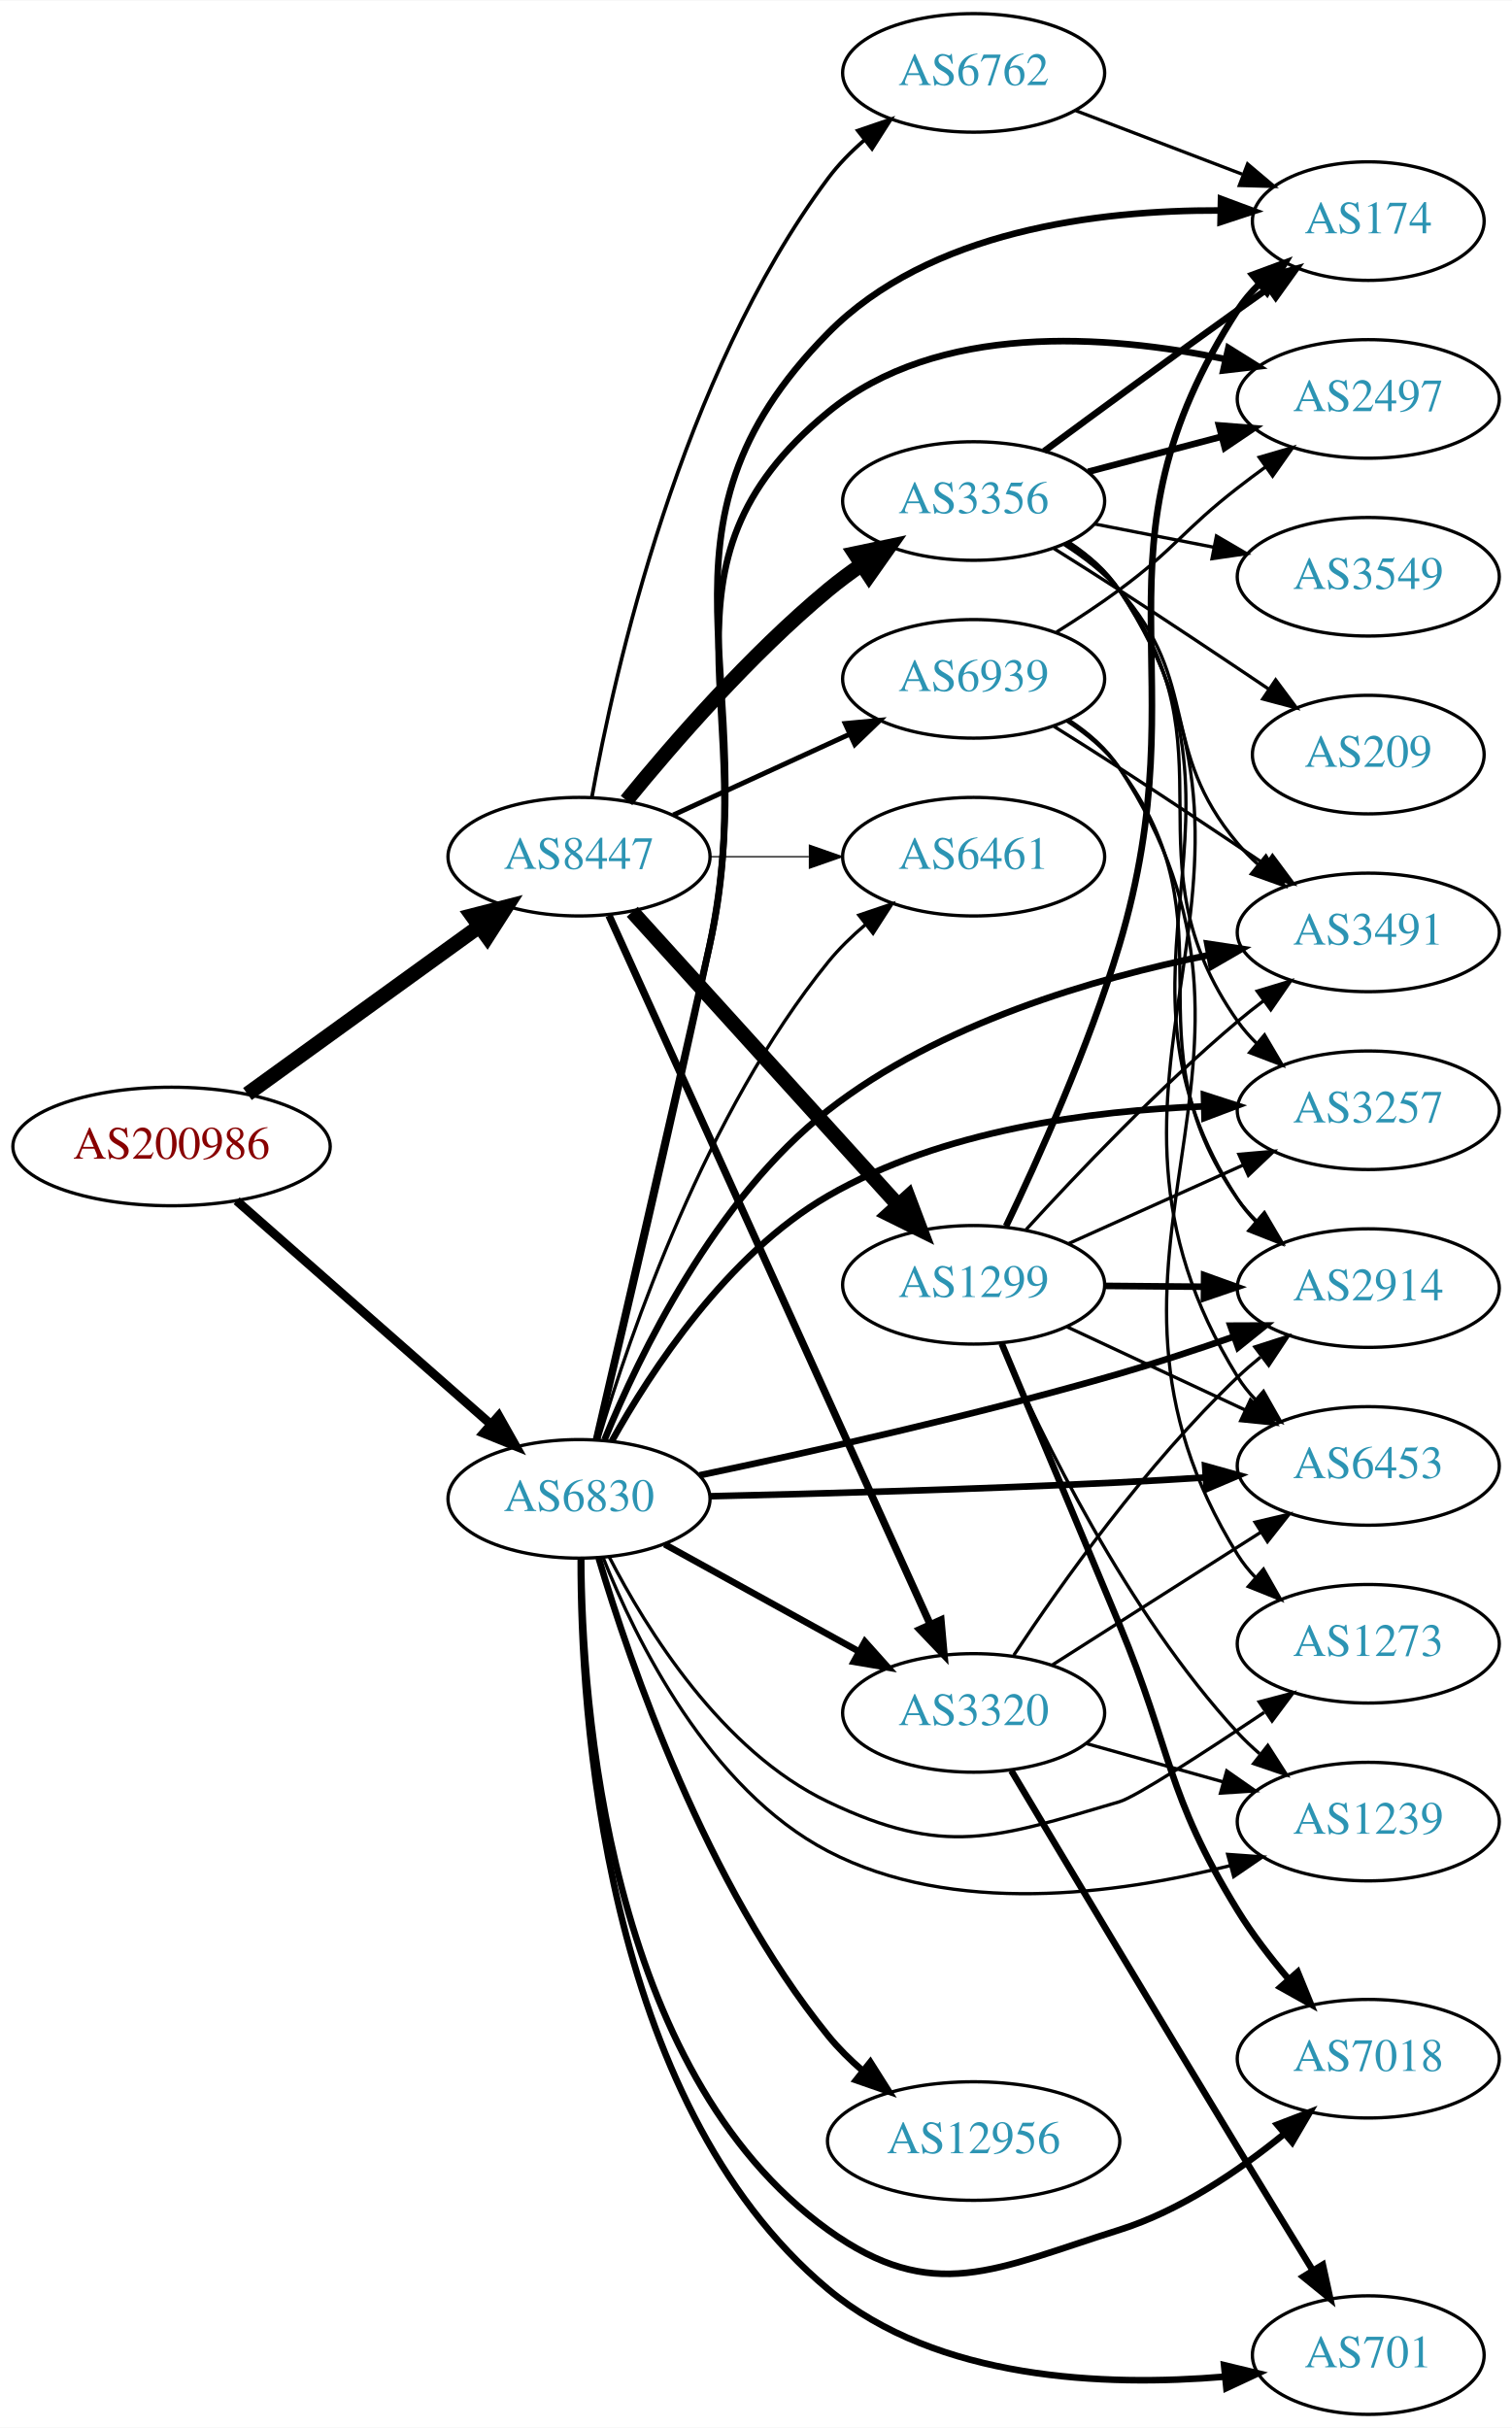
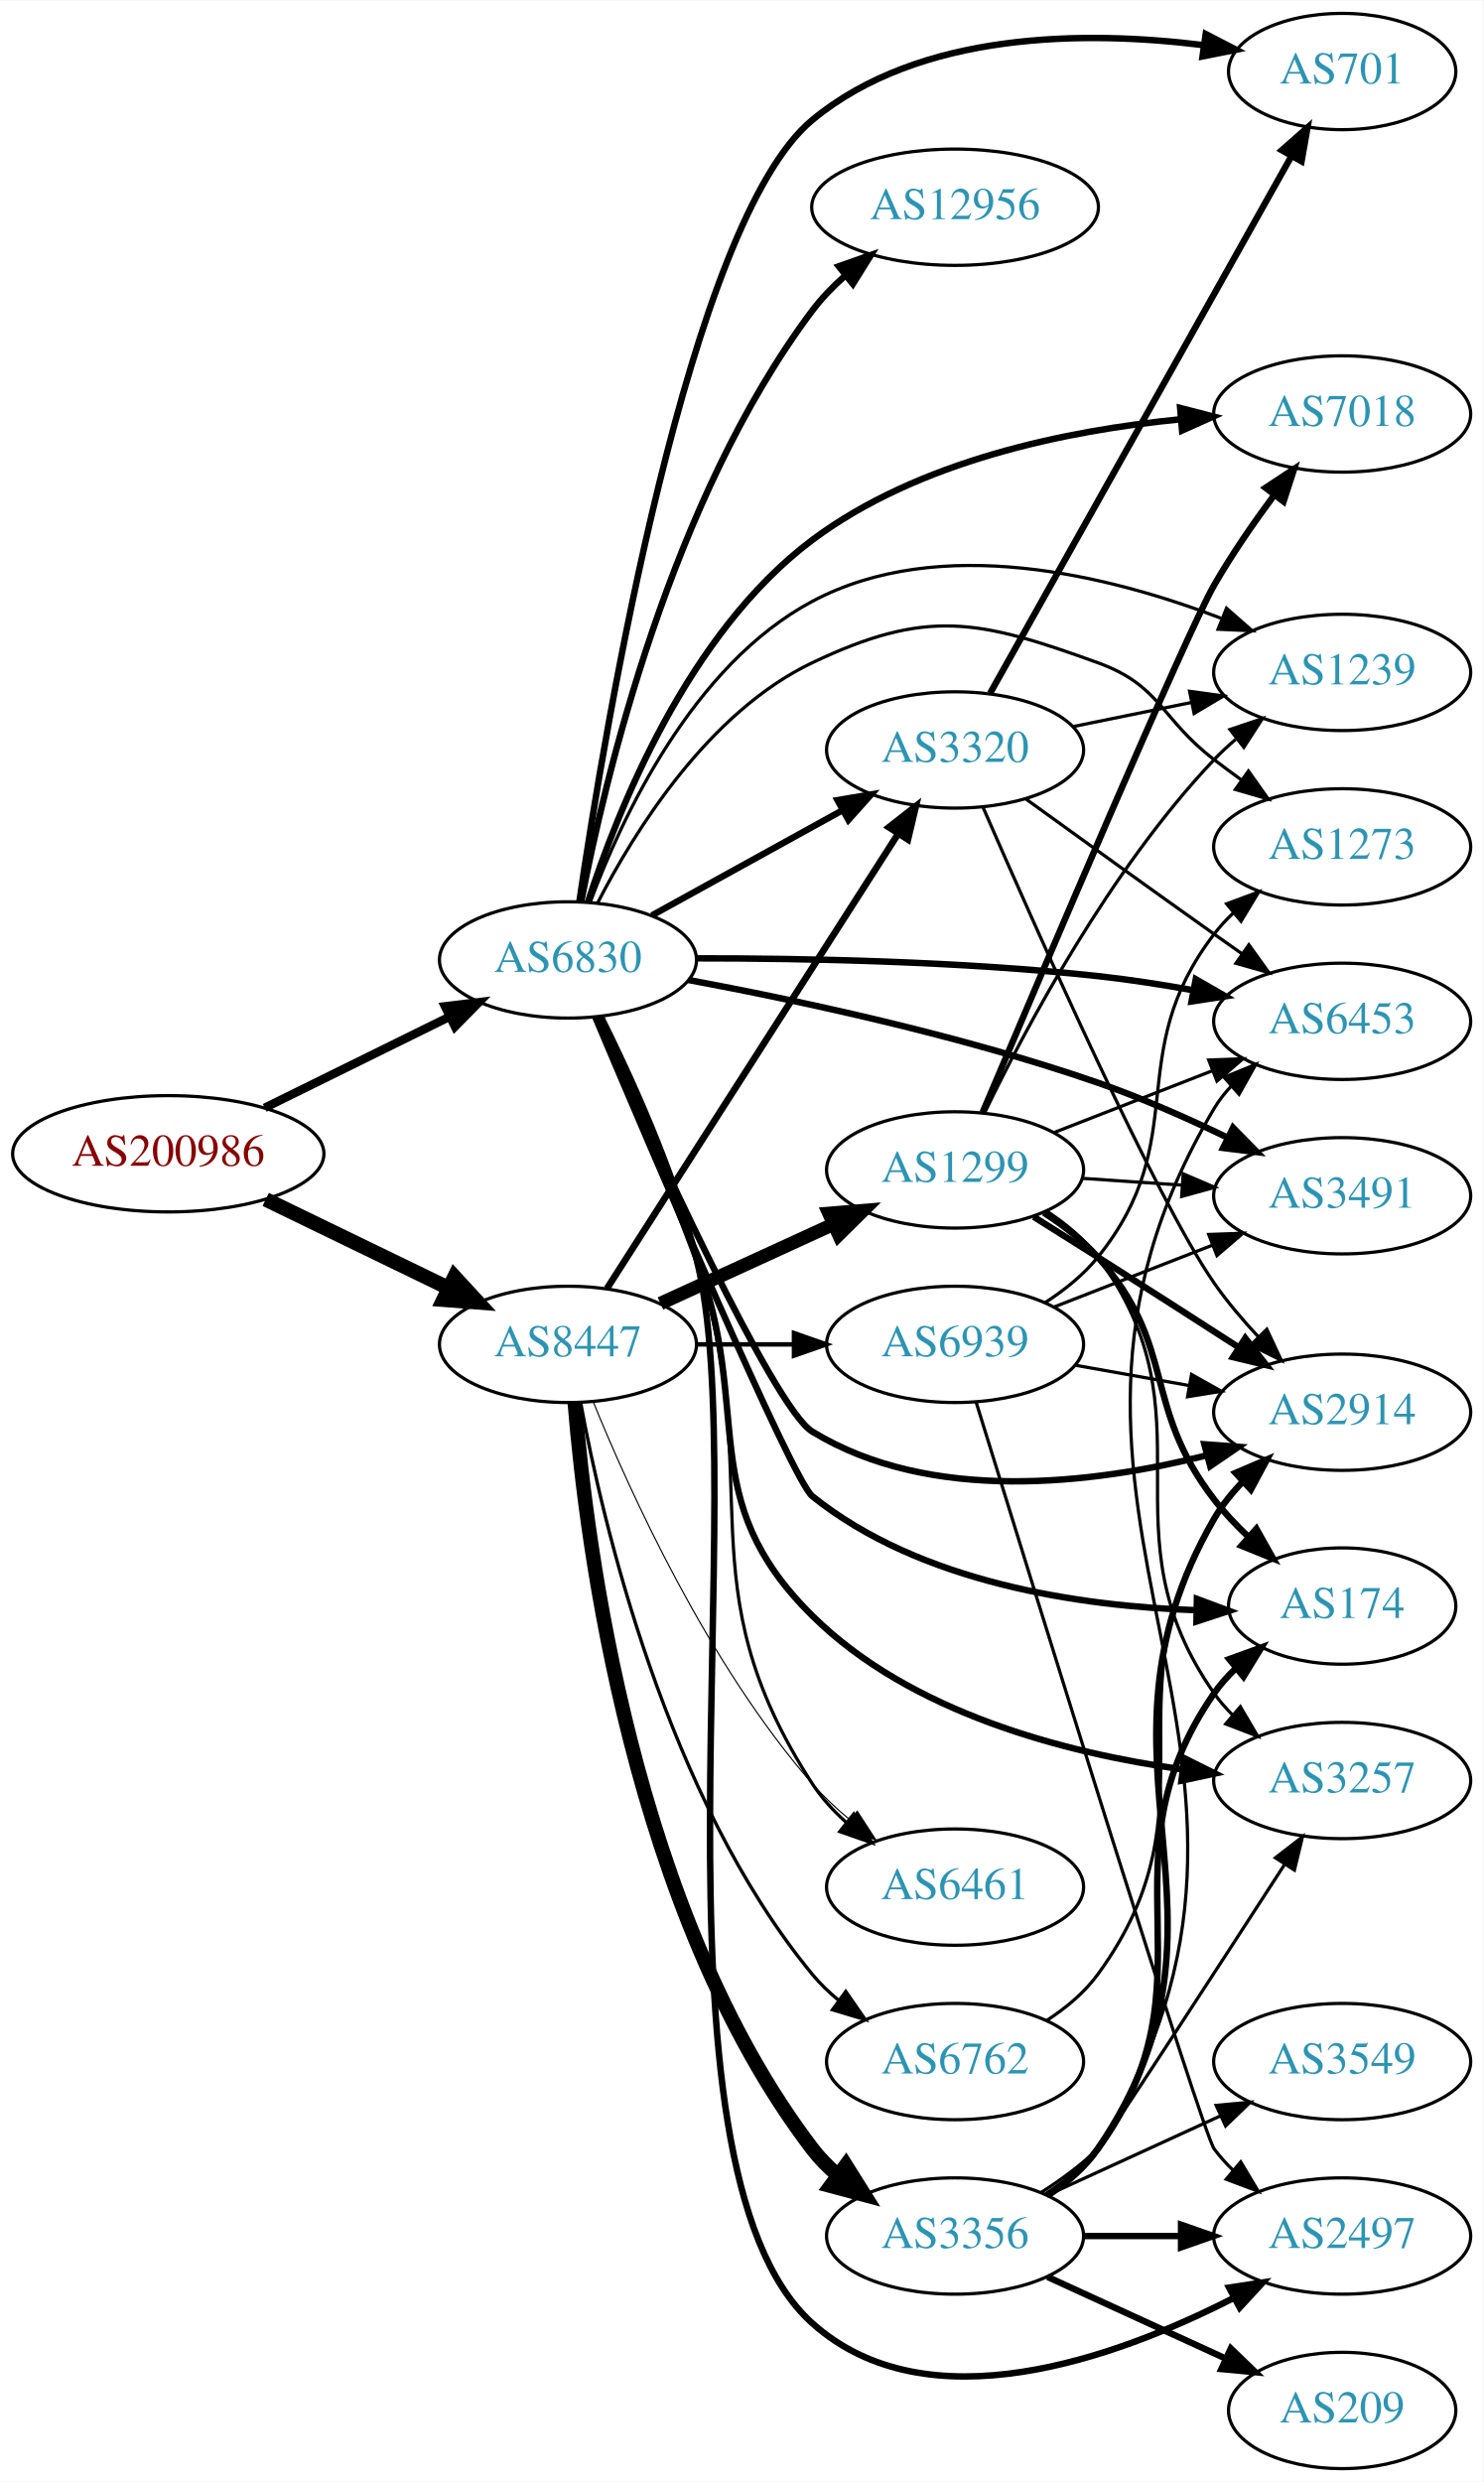
- <svg xmlns="http://www.w3.org/2000/svg" xmlns:xlink="http://www.w3.org/1999/xlink" width="459pt" height="737pt" viewBox="0.00 0.00 459.17 737.00">
-   <g id="graph0" class="graph" transform="scale(1 1) rotate(0) translate(4 733)">
-     <polygon fill="white" stroke="none" points="-4,4 -4,-733 455.17,-733 455.17,4 -4,4" />
+ <svg xmlns="http://www.w3.org/2000/svg" xmlns:xlink="http://www.w3.org/1999/xlink" width="459pt" height="768pt" viewBox="0.00 0.00 459.17 768.00">
+   <g id="graph0" class="graph" transform="scale(1 1) rotate(0) translate(4 764)">
+     <polygon fill="white" stroke="none" points="-4,4 -4,-764 455.17,-764 455.17,4 -4,4" />
    <g id="node1" class="node">
      <g id="a_node1">
        <a xlink:href="/asn/200986" xlink:title="AS200986 ~ D Swarovski Tourism Service GmbH [AT]">
-           <ellipse fill="#ffffff" stroke="black" cx="48.096" cy="-385" rx="48.192" ry="18" />
-           <text text-anchor="middle" x="48.096" y="-381.3" font-family="Times,serif" font-size="14.00" fill="#880000">AS200986</text>
+           <ellipse fill="#ffffff" stroke="black" cx="48.096" cy="-407" rx="48.192" ry="18" />
+           <text text-anchor="middle" x="48.096" y="-403.3" font-family="Times,serif" font-size="14.00" fill="#880000">AS200986</text>
        </a>
      </g>
    </g>
    <g id="node2" class="node">
      <g id="a_node2">
        <a xlink:href="/asn/6830" xlink:title="AS6830 ~ LibertyGlobal [AT]">
-           <ellipse fill="#ffffff" stroke="black" cx="171.838" cy="-278" rx="39.794" ry="18" />
-           <text text-anchor="middle" x="171.838" y="-274.3" font-family="Times,serif" font-size="14.00" fill="#2c94b3">AS6830</text>
+           <ellipse fill="#ffffff" stroke="black" cx="171.838" cy="-467" rx="39.794" ry="18" />
+           <text text-anchor="middle" x="171.838" y="-463.3" font-family="Times,serif" font-size="14.00" fill="#2c94b3">AS6830</text>
        </a>
      </g>
    </g>
    <g id="edge1" class="edge">
-       <path fill="none" stroke="black" stroke-width="2.724" d="M67.851,-368.516C88.495,-350.372 121.814,-321.087 144.941,-300.761" />
-       <polygon fill="black" stroke="black" stroke-width="2.724" points="147.458,-303.209 152.658,-293.978 142.836,-297.951 147.458,-303.209" />
+       <path fill="none" stroke="black" stroke-width="2.654" d="M77.947,-421.219C95.072,-429.659 116.923,-440.428 135.13,-449.401" />
+       <polygon fill="black" stroke="black" stroke-width="2.654" points="133.757,-452.627 144.274,-453.908 136.851,-446.348 133.757,-452.627" />
    </g>
    <g id="node3" class="node">
      <g id="a_node3">
        <a xlink:href="/asn/8447" xlink:title="AS8447 ~ A1 Telekom Austria AG [AT]">
-           <ellipse fill="#ffffff" stroke="black" cx="171.838" cy="-473" rx="39.794" ry="18" />
-           <text text-anchor="middle" x="171.838" y="-469.3" font-family="Times,serif" font-size="14.00" fill="#2c94b3">AS8447</text>
+           <ellipse fill="#ffffff" stroke="black" cx="171.838" cy="-348" rx="39.794" ry="18" />
+           <text text-anchor="middle" x="171.838" y="-344.3" font-family="Times,serif" font-size="14.00" fill="#2c94b3">AS8447</text>
        </a>
      </g>
    </g>
    <g id="edge2" class="edge">
-       <path fill="none" stroke="black" stroke-width="4.5" d="M71.142,-400.936C90.862,-415.191 119.913,-436.189 141.574,-451.847" />
-       <polygon fill="black" stroke="black" stroke-width="4.5" points="139.359,-455.104 149.77,-457.771 143.972,-448.722 139.359,-455.104" />
+       <path fill="none" stroke="black" stroke-width="4.5" d="M78.256,-392.868C95.268,-384.623 116.866,-374.157 134.921,-365.407" />
+       <polygon fill="black" stroke="black" stroke-width="4.5" points="136.715,-368.913 143.996,-361.008 133.28,-361.826 136.715,-368.913" />
    </g>
    <g id="node4" class="node">
      <g id="a_node4">
-         <a xlink:href="/asn/2914" xlink:title="AS2914 ~ NTT America, Inc. [US]">
-           <ellipse fill="#ffffff" stroke="black" cx="411.523" cy="-342" rx="39.794" ry="18" />
-           <text text-anchor="middle" x="411.523" y="-338.3" font-family="Times,serif" font-size="14.00" fill="#2c94b3">AS2914</text>
+         <a xlink:href="/asn/2497" xlink:title="AS2497 ~ Internet Initiative Japan Inc. [JP]">
+           <ellipse fill="#ffffff" stroke="black" cx="411.523" cy="-72" rx="39.794" ry="18" />
+           <text text-anchor="middle" x="411.523" y="-68.3" font-family="Times,serif" font-size="14.00" fill="#2c94b3">AS2497</text>
        </a>
      </g>
    </g>
    <g id="edge3" class="edge">
-       <path fill="none" stroke="black" stroke-width="2" d="M208.421,-285.155C241.639,-292.102 292.468,-303.42 335.877,-316 347.294,-319.309 359.532,-323.356 370.728,-327.262" />
-       <polygon fill="black" stroke="black" stroke-width="2" points="369.656,-330.595 380.251,-330.636 371.994,-323.997 369.656,-330.595" />
+       <path fill="none" stroke="black" stroke-width="2" d="M181.968,-449.551C191.014,-431.429 204.498,-402.003 211.484,-375 229.962,-303.583 192.567,-94.253 247.484,-45 283.071,-13.084 341.395,-34.148 377.787,-52.749" />
+       <polygon fill="black" stroke="black" stroke-width="2" points="376.513,-56.036 386.986,-57.638 379.798,-49.854 376.513,-56.036" />
    </g>
    <g id="node5" class="node">
      <g id="a_node5">
-         <a xlink:href="/asn/3257" xlink:title="AS3257 ~ GTT [DE]">
-           <ellipse fill="#ffffff" stroke="black" cx="411.523" cy="-396" rx="39.794" ry="18" />
-           <text text-anchor="middle" x="411.523" y="-392.3" font-family="Times,serif" font-size="14.00" fill="#2c94b3">AS3257</text>
+         <a xlink:href="/asn/3320" xlink:title="AS3320 ~ DTAG [DE]">
+           <ellipse fill="#ffffff" stroke="black" cx="291.681" cy="-532" rx="39.794" ry="18" />
+           <text text-anchor="middle" x="291.681" y="-528.3" font-family="Times,serif" font-size="14.00" fill="#2c94b3">AS3320</text>
        </a>
      </g>
    </g>
    <g id="edge4" class="edge">
-       <path fill="none" stroke="black" stroke-width="2" d="M181.779,-295.502C193.682,-316.86 216.847,-352.31 247.484,-370 282.127,-390.003 327.454,-395.924 361.519,-397.171" />
-       <polygon fill="black" stroke="black" stroke-width="2" points="361.623,-400.675 371.706,-397.419 361.794,-393.677 361.623,-400.675" />
+       <path fill="none" stroke="black" stroke-width="2" d="M197.829,-480.785C215.015,-490.264 238.043,-502.966 256.867,-513.349" />
+       <polygon fill="black" stroke="black" stroke-width="2" points="255.278,-516.47 265.725,-518.235 258.659,-510.34 255.278,-516.47" />
    </g>
    <g id="node6" class="node">
      <g id="a_node6">
-         <a xlink:href="/asn/3491" xlink:title="AS3491 ~ PCCW Global, Inc. [US]">
-           <ellipse fill="#ffffff" stroke="black" cx="411.523" cy="-450" rx="39.794" ry="18" />
-           <text text-anchor="middle" x="411.523" y="-446.3" font-family="Times,serif" font-size="14.00" fill="#2c94b3">AS3491</text>
+         <a xlink:href="/asn/12956" xlink:title="AS12956 ~ TELXIUS [ES]">
+           <ellipse fill="#ffffff" stroke="black" cx="291.681" cy="-700" rx="44.393" ry="18" />
+           <text text-anchor="middle" x="291.681" y="-696.3" font-family="Times,serif" font-size="14.00" fill="#2c94b3">AS12956</text>
        </a>
      </g>
    </g>
    <g id="edge5" class="edge">
-       <path fill="none" stroke="black" stroke-width="2" d="M179.578,-295.921C190.166,-321.711 213.102,-369.134 247.484,-396 281.165,-422.318 328.247,-436.094 363.162,-443.122" />
-       <polygon fill="black" stroke="black" stroke-width="2" points="362.644,-446.586 373.121,-445.011 363.949,-439.708 362.644,-446.586" />
+       <path fill="none" stroke="black" stroke-width="2" d="M175.94,-485.05C183.079,-522.393 203.544,-609.522 247.484,-668 250.414,-671.899 253.947,-675.539 257.715,-678.864" />
+       <polygon fill="black" stroke="black" stroke-width="2" points="255.669,-681.709 265.662,-685.227 260.044,-676.245 255.669,-681.709" />
    </g>
    <g id="node7" class="node">
      <g id="a_node7">
-         <a xlink:href="/asn/3320" xlink:title="AS3320 ~ DTAG [DE]">
-           <ellipse fill="#ffffff" stroke="black" cx="291.681" cy="-213" rx="39.794" ry="18" />
-           <text text-anchor="middle" x="291.681" y="-209.3" font-family="Times,serif" font-size="14.00" fill="#2c94b3">AS3320</text>
+         <a xlink:href="/asn/2914" xlink:title="AS2914 ~ NTT America, Inc. [US]">
+           <ellipse fill="#ffffff" stroke="black" cx="411.523" cy="-327" rx="39.794" ry="18" />
+           <text text-anchor="middle" x="411.523" y="-323.3" font-family="Times,serif" font-size="14.00" fill="#2c94b3">AS2914</text>
        </a>
      </g>
    </g>
    <g id="edge6" class="edge">
-       <path fill="none" stroke="black" stroke-width="2" d="M197.829,-264.215C215.015,-254.736 238.043,-242.034 256.867,-231.651" />
-       <polygon fill="black" stroke="black" stroke-width="2" points="258.659,-234.66 265.725,-226.765 255.278,-228.53 258.659,-234.66" />
+       <path fill="none" stroke="black" stroke-width="2" d="M180.62,-449.328C197.191,-412.092 235.434,-328.373 247.484,-321 284.098,-298.598 334.495,-304.821 369.527,-313.629" />
+       <polygon fill="black" stroke="black" stroke-width="2" points="368.859,-317.073 379.425,-316.288 370.675,-310.313 368.859,-317.073" />
    </g>
    <g id="node8" class="node">
      <g id="a_node8">
-         <a xlink:href="/asn/2497" xlink:title="AS2497 ~ Internet Initiative Japan Inc. [JP]">
-           <ellipse fill="#ffffff" stroke="black" cx="411.523" cy="-612" rx="39.794" ry="18" />
-           <text text-anchor="middle" x="411.523" y="-608.3" font-family="Times,serif" font-size="14.00" fill="#2c94b3">AS2497</text>
+         <a xlink:href="/asn/174" xlink:title="AS174 ~ Cogent Communications [US]">
+           <ellipse fill="#ffffff" stroke="black" cx="411.523" cy="-267" rx="35.194" ry="18" />
+           <text text-anchor="middle" x="411.523" y="-263.3" font-family="Times,serif" font-size="14.00" fill="#2c94b3">AS174</text>
        </a>
      </g>
    </g>
    <g id="edge7" class="edge">
-       <path fill="none" stroke="black" stroke-width="2" d="M177.057,-296.138C184.209,-326.931 199.141,-391.412 211.484,-446 227.752,-517.94 190.522,-561.146 247.484,-608 280.764,-635.374 332.097,-631.614 368.256,-624.064" />
-       <polygon fill="black" stroke="black" stroke-width="2" points="369.042,-627.474 378.024,-621.856 367.499,-620.646 369.042,-627.474" />
+       <path fill="none" stroke="black" stroke-width="2" d="M180.308,-449.247C197.959,-407.46 241.234,-306.023 247.484,-301 281.025,-274.048 330.663,-266.942 366.35,-265.715" />
+       <polygon fill="black" stroke="black" stroke-width="2" points="366.554,-269.212 376.481,-265.511 366.413,-262.214 366.554,-269.212" />
    </g>
    <g id="node9" class="node">
      <g id="a_node9">
-         <a xlink:href="/asn/6461" xlink:title="AS6461 ~ Zayo Bandwidth [US]">
-           <ellipse fill="#ffffff" stroke="black" cx="291.681" cy="-473" rx="39.794" ry="18" />
-           <text text-anchor="middle" x="291.681" y="-469.3" font-family="Times,serif" font-size="14.00" fill="#2c94b3">AS6461</text>
+         <a xlink:href="/asn/3257" xlink:title="AS3257 ~ GTT [DE]">
+           <ellipse fill="#ffffff" stroke="black" cx="411.523" cy="-213" rx="39.794" ry="18" />
+           <text text-anchor="middle" x="411.523" y="-209.3" font-family="Times,serif" font-size="14.00" fill="#2c94b3">AS3257</text>
        </a>
      </g>
    </g>
    <g id="edge8" class="edge">
-       <path fill="none" stroke="black" d="M177.812,-296.008C187.283,-327.883 210.336,-395.187 247.484,-441 250.78,-445.064 254.704,-448.883 258.822,-452.369" />
-       <polygon fill="black" stroke="black" points="256.83,-455.253 266.869,-458.639 261.133,-449.732 256.83,-455.253" />
+       <path fill="none" stroke="black" stroke-width="2" d="M180.842,-449.197C188.991,-430.794 201.772,-401.146 211.484,-375 229.543,-326.383 210.621,-300.481 247.484,-264 277.895,-233.905 325.805,-221.533 361.835,-216.466" />
+       <polygon fill="black" stroke="black" stroke-width="2" points="362.645,-219.892 372.129,-215.17 361.77,-212.947 362.645,-219.892" />
    </g>
    <g id="node10" class="node">
      <g id="a_node10">
-         <a xlink:href="/asn/7018" xlink:title="AS7018 ~ AT&amp;T Services, Inc. [US]">
-           <ellipse fill="#ffffff" stroke="black" cx="411.523" cy="-108" rx="39.794" ry="18" />
-           <text text-anchor="middle" x="411.523" y="-104.3" font-family="Times,serif" font-size="14.00" fill="#2c94b3">AS7018</text>
+         <a xlink:href="/asn/6461" xlink:title="AS6461 ~ Zayo Bandwidth [US]">
+           <ellipse fill="#ffffff" stroke="black" cx="291.681" cy="-180" rx="39.794" ry="18" />
+           <text text-anchor="middle" x="291.681" y="-176.3" font-family="Times,serif" font-size="14.00" fill="#2c94b3">AS6461</text>
        </a>
      </g>
    </g>
    <g id="edge9" class="edge">
-       <path fill="none" stroke="black" stroke-width="2" d="M172.491,-259.913C172.756,-216.091 180.293,-104.295 247.484,-56 279.384,-33.071 298.395,-44.232 335.877,-56 354.345,-61.799 372.239,-73.964 385.876,-85.071" />
-       <polygon fill="black" stroke="black" stroke-width="2" points="383.895,-87.98 393.784,-91.783 388.425,-82.643 383.895,-87.98" />
+       <path fill="none" stroke="black" d="M181.366,-449.377C189.933,-431.118 203.041,-401.583 211.484,-375 233.942,-304.29 207.119,-274.248 247.484,-212 250.331,-207.61 254.003,-203.608 258.001,-200.035" />
+       <polygon fill="black" stroke="black" points="260.315,-202.666 265.963,-193.702 255.958,-197.188 260.315,-202.666" />
    </g>
    <g id="node11" class="node">
      <g id="a_node11">
-         <a xlink:href="/asn/701" xlink:title="AS701 ~ UUNET [US]">
-           <ellipse fill="#ffffff" stroke="black" cx="411.523" cy="-18" rx="35.194" ry="18" />
-           <text text-anchor="middle" x="411.523" y="-14.3" font-family="Times,serif" font-size="14.00" fill="#2c94b3">AS701</text>
+         <a xlink:href="/asn/6453" xlink:title="AS6453 ~ TATA COMMUNICATIONS (AMERICA) INC [US]">
+           <ellipse fill="#ffffff" stroke="black" cx="411.523" cy="-448" rx="39.794" ry="18" />
+           <text text-anchor="middle" x="411.523" y="-444.3" font-family="Times,serif" font-size="14.00" fill="#2c94b3">AS6453</text>
        </a>
      </g>
    </g>
    <g id="edge10" class="edge">
-       <path fill="none" stroke="black" stroke-width="2" d="M172.369,-259.713C172.29,-214.16 178.985,-95.19 247.484,-38 280.658,-10.303 331.688,-8.389 367.809,-11.438" />
-       <polygon fill="black" stroke="black" stroke-width="2" points="367.739,-14.948 378.039,-12.466 368.439,-7.984 367.739,-14.948" />
+       <path fill="none" stroke="black" stroke-width="2" d="M211.496,-467.494C244.605,-467.515 293.505,-466.595 335.877,-462 345.508,-460.955 355.76,-459.357 365.483,-457.609" />
+       <polygon fill="black" stroke="black" stroke-width="2" points="366.194,-461.037 375.376,-455.75 364.901,-454.157 366.194,-461.037" />
    </g>
    <g id="node12" class="node">
      <g id="a_node12">
        <a xlink:href="/asn/1239" xlink:title="AS1239 ~ Sprint [US]">
-           <ellipse fill="#ffffff" stroke="black" cx="411.523" cy="-180" rx="39.794" ry="18" />
-           <text text-anchor="middle" x="411.523" y="-176.3" font-family="Times,serif" font-size="14.00" fill="#2c94b3">AS1239</text>
+           <ellipse fill="#ffffff" stroke="black" cx="411.523" cy="-556" rx="39.794" ry="18" />
+           <text text-anchor="middle" x="411.523" y="-552.3" font-family="Times,serif" font-size="14.00" fill="#2c94b3">AS1239</text>
        </a>
      </g>
    </g>
    <g id="edge11" class="edge">
-       <path fill="none" stroke="black" d="M179.111,-260.294C189.118,-235.095 211.337,-189.857 247.484,-171 285.344,-151.25 335.097,-157.858 369.64,-166.643" />
-       <polygon fill="black" stroke="black" points="368.831,-170.05 379.398,-169.285 370.66,-163.294 368.831,-170.05" />
+       <path fill="none" stroke="black" d="M178.752,-484.911C188.431,-510.934 210.384,-558.241 247.484,-578 287.064,-599.08 339.418,-586.029 373.992,-572.783" />
+       <polygon fill="black" stroke="black" points="375.709,-575.865 383.681,-568.887 373.097,-569.37 375.709,-575.865" />
    </g>
    <g id="node13" class="node">
      <g id="a_node13">
-         <a xlink:href="/asn/174" xlink:title="AS174 ~ Cogent Communications [US]">
-           <ellipse fill="#ffffff" stroke="black" cx="411.523" cy="-666" rx="35.194" ry="18" />
-           <text text-anchor="middle" x="411.523" y="-662.3" font-family="Times,serif" font-size="14.00" fill="#2c94b3">AS174</text>
+         <a xlink:href="/asn/3491" xlink:title="AS3491 ~ PCCW Global, Inc. [US]">
+           <ellipse fill="#ffffff" stroke="black" cx="411.523" cy="-394" rx="39.794" ry="18" />
+           <text text-anchor="middle" x="411.523" y="-390.3" font-family="Times,serif" font-size="14.00" fill="#2c94b3">AS3491</text>
        </a>
      </g>
    </g>
    <g id="edge12" class="edge">
-       <path fill="none" stroke="black" stroke-width="2" d="M177.221,-296.102C184.614,-326.843 199.892,-391.248 211.484,-446 228.925,-528.375 188.376,-572.034 247.484,-632 278.151,-663.112 329.409,-669.343 366.27,-669.225" />
-       <polygon fill="black" stroke="black" stroke-width="2" points="366.802,-672.716 376.732,-669.023 366.666,-665.717 366.802,-672.716" />
+       <path fill="none" stroke="black" stroke-width="2" d="M209.071,-460.813C242.522,-454.574 293.313,-443.756 335.877,-429 349.347,-424.33 363.637,-417.995 376.068,-411.998" />
+       <polygon fill="black" stroke="black" stroke-width="2" points="377.747,-415.073 385.168,-407.511 374.651,-408.795 377.747,-415.073" />
    </g>
    <g id="node14" class="node">
      <g id="a_node14">
-         <a xlink:href="/asn/12956" xlink:title="AS12956 ~ TELXIUS [ES]">
-           <ellipse fill="#ffffff" stroke="black" cx="291.681" cy="-83" rx="44.393" ry="18" />
-           <text text-anchor="middle" x="291.681" y="-79.3" font-family="Times,serif" font-size="14.00" fill="#2c94b3">AS12956</text>
+         <a xlink:href="/asn/7018" xlink:title="AS7018 ~ AT&amp;T Services, Inc. [US]">
+           <ellipse fill="#ffffff" stroke="black" cx="411.523" cy="-636" rx="39.794" ry="18" />
+           <text text-anchor="middle" x="411.523" y="-632.3" font-family="Times,serif" font-size="14.00" fill="#2c94b3">AS7018</text>
        </a>
      </g>
    </g>
    <g id="edge13" class="edge">
-       <path fill="none" stroke="black" stroke-width="2" d="M177.812,-259.992C187.283,-228.117 210.336,-160.813 247.484,-115 250.556,-111.212 254.173,-107.638 257.985,-104.347" />
-       <polygon fill="black" stroke="black" stroke-width="2" points="260.31,-106.97 265.971,-98.014 255.961,-101.485 260.31,-106.97" />
+       <path fill="none" stroke="black" stroke-width="2" d="M177.981,-484.798C187.115,-513.114 208.928,-568.163 247.484,-597 280.328,-621.565 326.417,-630.903 361.216,-634.334" />
+       <polygon fill="black" stroke="black" stroke-width="2" points="361.366,-637.86 371.627,-635.22 361.959,-630.885 361.366,-637.86" />
    </g>
    <g id="node15" class="node">
      <g id="a_node15">
-         <a xlink:href="/asn/6453" xlink:title="AS6453 ~ TATA COMMUNICATIONS (AMERICA) INC [US]">
-           <ellipse fill="#ffffff" stroke="black" cx="411.523" cy="-288" rx="39.794" ry="18" />
-           <text text-anchor="middle" x="411.523" y="-284.3" font-family="Times,serif" font-size="14.00" fill="#2c94b3">AS6453</text>
+         <a xlink:href="/asn/701" xlink:title="AS701 ~ UUNET [US]">
+           <ellipse fill="#ffffff" stroke="black" cx="411.523" cy="-742" rx="35.194" ry="18" />
+           <text text-anchor="middle" x="411.523" y="-738.3" font-family="Times,serif" font-size="14.00" fill="#2c94b3">AS701</text>
        </a>
      </g>
    </g>
    <g id="edge14" class="edge">
-       <path fill="none" stroke="black" stroke-width="2" d="M211.725,-278.797C244.766,-279.568 293.449,-280.929 335.877,-283 344.362,-283.414 353.384,-283.943 362.115,-284.501" />
-       <polygon fill="black" stroke="black" stroke-width="2" points="361.972,-287.999 372.18,-285.164 362.432,-281.014 361.972,-287.999" />
+       <path fill="none" stroke="black" stroke-width="2" d="M175.353,-484.967C183.234,-538.525 209.229,-695.331 247.484,-727 280.865,-754.633 332.308,-754.674 368.462,-750.186" />
+       <polygon fill="black" stroke="black" stroke-width="2" points="369.275,-753.606 378.69,-748.747 368.3,-746.675 369.275,-753.606" />
    </g>
    <g id="node16" class="node">
      <g id="a_node16">
        <a xlink:href="/asn/1273" xlink:title="AS1273 ~ Vodafone Group PLC [EU]">
-           <ellipse fill="#ffffff" stroke="black" cx="411.523" cy="-234" rx="39.794" ry="18" />
-           <text text-anchor="middle" x="411.523" y="-230.3" font-family="Times,serif" font-size="14.00" fill="#2c94b3">AS1273</text>
+           <ellipse fill="#ffffff" stroke="black" cx="411.523" cy="-502" rx="39.794" ry="18" />
+           <text text-anchor="middle" x="411.523" y="-498.3" font-family="Times,serif" font-size="14.00" fill="#2c94b3">AS1273</text>
        </a>
      </g>
    </g>
    <g id="edge15" class="edge">
-       <path fill="none" stroke="black" d="M180.963,-260.467C192.301,-238.362 215.174,-201.392 247.484,-186 282.951,-169.104 298.184,-174.927 335.877,-186 340.895,-187.474 361.589,-200.888 379.919,-213.161" />
-       <polygon fill="black" stroke="black" points="378.398,-216.356 388.648,-219.037 382.307,-210.549 378.398,-216.356" />
+       <path fill="none" stroke="black" d="M180.963,-484.533C192.301,-506.638 215.174,-543.608 247.484,-559 282.951,-575.896 298.938,-572.374 335.877,-559 355.46,-551.91 355.325,-541.642 371.877,-529 374.627,-526.899 377.523,-524.756 380.441,-522.642" />
+       <polygon fill="black" stroke="black" points="382.506,-525.468 388.624,-516.818 378.447,-519.765 382.506,-525.468" />
+     </g>
+     <g id="edge18" class="edge">
+       <path fill="none" stroke="black" stroke-width="2.077" d="M183.924,-365.31C204.717,-397.776 249.668,-467.963 274.084,-506.087" />
+       <polygon fill="black" stroke="black" stroke-width="2.077" points="271.197,-508.068 279.538,-514.602 277.092,-504.293 271.197,-508.068" />
    </g>
    <g id="edge19" class="edge">
-       <path fill="none" stroke="black" stroke-width="2.25" d="M180.938,-455.129C201.253,-410.306 254.463,-292.908 278.538,-239.79" />
-       <polygon fill="black" stroke="black" stroke-width="2.25" points="281.739,-241.205 282.68,-230.652 275.364,-238.315 281.739,-241.205" />
-     </g>
-     <g id="edge20" class="edge">
-       <path fill="none" stroke="black" stroke-width="0.375" d="M211.751,-473C221.304,-473 231.654,-473 241.616,-473" />
-       <polygon fill="black" stroke="black" stroke-width="0.375" points="241.809,-476.5 251.809,-473 241.809,-469.5 241.809,-476.5" />
+       <path fill="none" stroke="black" stroke-width="0.346" d="M179.679,-330.189C190.856,-302.674 215.073,-249.134 247.484,-212 250.925,-208.058 254.93,-204.308 259.088,-200.855" />
+       <polygon fill="black" stroke="black" stroke-width="0.346" points="261.395,-203.495 267.163,-194.608 257.112,-197.959 261.395,-203.495" />
    </g>
    <g id="node17" class="node">
      <g id="a_node17">
-         <a xlink:href="/asn/3356" xlink:title="AS3356 ~ Level 3 Parent, LLC [US]">
-           <ellipse fill="#ffffff" stroke="black" cx="291.681" cy="-581" rx="39.794" ry="18" />
-           <text text-anchor="middle" x="291.681" y="-577.3" font-family="Times,serif" font-size="14.00" fill="#2c94b3">AS3356</text>
+         <a xlink:href="/asn/1299" xlink:title="AS1299 ~ Telia Carrier [EU]">
+           <ellipse fill="#ffffff" stroke="black" cx="291.681" cy="-402" rx="39.794" ry="18" />
+           <text text-anchor="middle" x="291.681" y="-398.3" font-family="Times,serif" font-size="14.00" fill="#2c94b3">AS1299</text>
        </a>
      </g>
    </g>
    <g id="edge16" class="edge">
-       <path fill="none" stroke="black" stroke-width="4.5" d="M186.257,-490.065C200.372,-507.375 223.786,-534.345 247.484,-554 250.701,-556.668 254.201,-559.27 257.772,-561.741" />
-       <polygon fill="black" stroke="black" stroke-width="4.5" points="255.609,-565.032 266.128,-567.236 259.936,-558.452 255.609,-565.032" />
+       <path fill="none" stroke="black" stroke-width="4.154" d="M200.467,-360.661C216.424,-367.973 236.694,-377.261 253.977,-385.181" />
+       <polygon fill="black" stroke="black" stroke-width="4.154" points="252.62,-388.557 263.225,-389.419 255.648,-381.949 252.62,-388.557" />
    </g>
    <g id="node18" class="node">
      <g id="a_node18">
-         <a xlink:href="/asn/1299" xlink:title="AS1299 ~ Telia Carrier [EU]">
-           <ellipse fill="#ffffff" stroke="black" cx="291.681" cy="-343" rx="39.794" ry="18" />
-           <text text-anchor="middle" x="291.681" y="-339.3" font-family="Times,serif" font-size="14.00" fill="#2c94b3">AS1299</text>
+         <a xlink:href="/asn/3356" xlink:title="AS3356 ~ Level 3 Parent, LLC [US]">
+           <ellipse fill="#ffffff" stroke="black" cx="291.681" cy="-72" rx="39.794" ry="18" />
+           <text text-anchor="middle" x="291.681" y="-68.3" font-family="Times,serif" font-size="14.00" fill="#2c94b3">AS3356</text>
        </a>
      </g>
    </g>
    <g id="edge17" class="edge">
-       <path fill="none" stroke="black" stroke-width="4.5" d="M188.003,-456.271C208.509,-433.649 245.213,-393.158 268.731,-367.214" />
-       <polygon fill="black" stroke="black" stroke-width="4.5" points="271.775,-369.718 275.574,-359.665 265.941,-364.429 271.775,-369.718" />
+       <path fill="none" stroke="black" stroke-width="4.5" d="M173.966,-329.767C177.538,-285.73 191.917,-171.837 247.484,-99 249.764,-96.012 252.478,-93.272 255.418,-90.779" />
+       <polygon fill="black" stroke="black" stroke-width="4.5" points="257.871,-93.862 263.588,-84.762 253.201,-87.522 257.871,-93.862" />
    </g>
    <g id="node19" class="node">
      <g id="a_node19">
        <a xlink:href="/asn/6762" xlink:title="AS6762 ~ TELECOM ITALIA SPARKLE S.p.A. [IT]">
-           <ellipse fill="#ffffff" stroke="black" cx="291.681" cy="-711" rx="39.794" ry="18" />
-           <text text-anchor="middle" x="291.681" y="-707.3" font-family="Times,serif" font-size="14.00" fill="#2c94b3">AS6762</text>
-         </a>
-       </g>
-     </g>
-     <g id="edge18" class="edge">
-       <path fill="none" stroke="black" stroke-width="1.125" d="M175.718,-490.918C182.539,-528.859 202.593,-618.759 247.484,-679 250.611,-683.195 254.44,-687.088 258.513,-690.609" />
-       <polygon fill="black" stroke="black" stroke-width="1.125" points="256.502,-693.48 266.528,-696.905 260.826,-687.975 256.502,-693.48" />
+           <ellipse fill="#ffffff" stroke="black" cx="291.681" cy="-126" rx="39.794" ry="18" />
+           <text text-anchor="middle" x="291.681" y="-122.3" font-family="Times,serif" font-size="14.00" fill="#2c94b3">AS6762</text>
+         </a>
+       </g>
+     </g>
+     <g id="edge20" class="edge">
+       <path fill="none" stroke="black" stroke-width="1.038" d="M175.774,-329.925C182.557,-293.015 202.32,-207.848 247.484,-153 249.874,-150.098 252.66,-147.416 255.646,-144.96" />
+       <polygon fill="black" stroke="black" stroke-width="1.038" points="257.837,-147.695 263.88,-138.993 253.729,-142.027 257.837,-147.695" />
    </g>
    <g id="node20" class="node">
      <g id="a_node20">
        <a xlink:href="/asn/6939" xlink:title="AS6939 ~ Hurricane Electric LLC [US]">
-           <ellipse fill="#ffffff" stroke="black" cx="291.681" cy="-527" rx="39.794" ry="18" />
-           <text text-anchor="middle" x="291.681" y="-523.3" font-family="Times,serif" font-size="14.00" fill="#2c94b3">AS6939</text>
+           <ellipse fill="#ffffff" stroke="black" cx="291.681" cy="-348" rx="39.794" ry="18" />
+           <text text-anchor="middle" x="291.681" y="-344.3" font-family="Times,serif" font-size="14.00" fill="#2c94b3">AS6939</text>
        </a>
      </g>
    </g>
    <g id="edge21" class="edge">
-       <path fill="none" stroke="black" stroke-width="1.5" d="M200.467,-485.661C216.424,-492.973 236.694,-502.261 253.977,-510.181" />
-       <polygon fill="black" stroke="black" stroke-width="1.5" points="252.676,-513.435 263.225,-514.419 255.592,-507.071 252.676,-513.435" />
+       <path fill="none" stroke="black" stroke-width="1.385" d="M211.751,-348C221.304,-348 231.654,-348 241.616,-348" />
+       <polygon fill="black" stroke="black" stroke-width="1.385" points="241.809,-351.5 251.809,-348 241.809,-344.5 241.809,-351.5" />
+     </g>
+     <g id="edge38" class="edge">
+       <path fill="none" stroke="black" d="M300.268,-514.406C316.361,-477.405 353.912,-392.822 371.877,-367 375.878,-361.248 380.716,-355.543 385.595,-350.321" />
+       <polygon fill="black" stroke="black" points="388.197,-352.666 392.68,-343.066 383.189,-347.775 388.197,-352.666" />
+     </g>
+     <g id="edge39" class="edge">
+       <path fill="none" stroke="black" d="M313.466,-516.919C329.407,-505.382 351.978,-489.111 371.877,-475 374.699,-472.998 377.644,-470.921 380.593,-468.848" />
+       <polygon fill="black" stroke="black" points="382.639,-471.689 388.819,-463.084 378.621,-465.956 382.639,-471.689" />
+     </g>
+     <g id="edge37" class="edge">
+       <path fill="none" stroke="black" d="M328.037,-539.201C339.584,-541.552 352.575,-544.198 364.774,-546.683" />
+       <polygon fill="black" stroke="black" points="364.287,-550.155 374.784,-548.721 365.684,-543.296 364.287,-550.155" />
+     </g>
+     <g id="edge36" class="edge">
+       <path fill="none" stroke="black" stroke-width="2" d="M302.525,-549.543C323.242,-586.462 371.437,-672.347 395.826,-715.809" />
+       <polygon fill="black" stroke="black" stroke-width="2" points="392.843,-717.646 400.789,-724.654 398.948,-714.221 392.843,-717.646" />
+     </g>
+     <g id="edge25" class="edge">
+       <path fill="none" stroke="black" stroke-width="2" d="M316.03,-387.482C322.471,-383.456 329.453,-379.073 335.877,-375 350.287,-365.864 366.199,-355.65 379.616,-347" />
+       <polygon fill="black" stroke="black" stroke-width="2" points="381.528,-349.932 388.032,-341.569 377.732,-344.05 381.528,-349.932" />
+     </g>
+     <g id="edge24" class="edge">
+       <path fill="none" stroke="black" stroke-width="2" d="M319.169,-388.739C325.172,-384.887 331.159,-380.273 335.877,-375 360.529,-347.444 349.33,-329.305 371.877,-300 375.024,-295.909 378.751,-291.965 382.628,-288.314" />
+       <polygon fill="black" stroke="black" stroke-width="2" points="384.96,-290.924 390.157,-281.692 380.337,-285.668 384.96,-290.924" />
+     </g>
+     <g id="edge26" class="edge">
+       <path fill="none" stroke="black" d="M319.896,-389.331C325.877,-385.461 331.672,-380.69 335.877,-375 372.78,-325.059 336.263,-290.869 371.877,-240 373.549,-237.611 375.504,-235.365 377.631,-233.267" />
+       <polygon fill="black" stroke="black" points="379.996,-235.851 385.364,-226.716 375.471,-230.51 379.996,-235.851" />
+     </g>
+     <g id="edge27" class="edge">
+       <path fill="none" stroke="black" d="M322.417,-413.608C337.211,-419.382 355.288,-426.439 371.21,-432.654" />
+       <polygon fill="black" stroke="black" points="370.208,-436.02 380.796,-436.396 372.753,-429.499 370.208,-436.02" />
+     </g>
+     <g id="edge22" class="edge">
+       <path fill="none" stroke="black" d="M300.753,-419.531C313.316,-445.525 339.5,-494.887 371.877,-529 373.937,-531.171 376.197,-533.272 378.557,-535.279" />
+       <polygon fill="black" stroke="black" points="376.784,-538.334 386.828,-541.708 381.08,-532.808 376.784,-538.334" />
+     </g>
+     <g id="edge28" class="edge">
+       <path fill="none" stroke="black" d="M330.941,-399.403C340.82,-398.732 351.586,-398.001 361.916,-397.3" />
+       <polygon fill="black" stroke="black" points="362.312,-400.781 372.052,-396.612 361.838,-393.797 362.312,-400.781" />
+     </g>
+     <g id="edge23" class="edge">
+       <path fill="none" stroke="black" stroke-width="2" d="M300.21,-419.805C318.268,-462.419 363.187,-567.867 371.877,-583 377.32,-592.48 384.116,-602.304 390.484,-610.879" />
+       <polygon fill="black" stroke="black" stroke-width="2" points="387.805,-613.139 396.644,-618.98 393.377,-608.902 387.805,-613.139" />
+     </g>
+     <g id="edge32" class="edge">
+       <path fill="none" stroke="black" stroke-width="2" d="M331.593,-72C341.146,-72 351.496,-72 361.459,-72" />
+       <polygon fill="black" stroke="black" stroke-width="2" points="361.651,-75.5 371.651,-72 361.651,-68.5 361.651,-75.5" />
+     </g>
+     <g id="edge30" class="edge">
+       <path fill="none" stroke="black" stroke-width="2" d="M320.663,-84.736C326.471,-88.562 331.997,-93.296 335.877,-99 385.447,-171.869 327.834,-217.663 371.877,-294 374.285,-298.174 377.425,-302.07 380.875,-305.615" />
+       <polygon fill="black" stroke="black" stroke-width="2" points="378.519,-308.204 388.257,-312.379 383.248,-303.043 378.519,-308.204" />
+     </g>
+     <g id="edge29" class="edge">
+       <path fill="none" stroke="black" stroke-width="2" d="M319.939,-84.638C325.919,-88.509 331.702,-93.288 335.877,-99 374.036,-151.22 335.065,-186.821 371.877,-240 373.787,-242.759 376.076,-245.327 378.574,-247.694" />
+       <polygon fill="black" stroke="black" stroke-width="2" points="376.566,-250.572 386.526,-254.184 380.992,-245.149 376.566,-250.572" />
    </g>
    <g id="edge31" class="edge">
-       <path fill="none" stroke="black" d="M303.887,-230.531C318.091,-251.947 344.094,-288.583 371.877,-315 374.045,-317.062 376.383,-319.086 378.797,-321.04" />
-       <polygon fill="black" stroke="black" points="377.078,-324.129 387.164,-327.372 381.302,-318.547 377.078,-324.129" />
-     </g>
-     <g id="edge29" class="edge">
-       <path fill="none" stroke="black" stroke-width="2" d="M303.13,-195.458C318.231,-170.139 347.064,-121.899 371.877,-81 379.334,-68.708 387.667,-55.107 394.68,-43.698" />
-       <polygon fill="black" stroke="black" stroke-width="2" points="397.72,-45.436 399.98,-35.085 391.758,-41.768 397.72,-45.436" />
-     </g>
-     <g id="edge30" class="edge">
-       <path fill="none" stroke="black" d="M325.82,-203.72C338.748,-200.1 353.739,-195.902 367.483,-192.053" />
-       <polygon fill="black" stroke="black" points="368.538,-195.392 377.224,-189.325 366.651,-188.651 368.538,-195.392" />
-     </g>
-     <g id="edge32" class="edge">
-       <path fill="none" stroke="black" d="M315.402,-227.461C333.463,-238.955 358.932,-255.165 378.971,-267.919" />
-       <polygon fill="black" stroke="black" points="377.154,-270.911 387.47,-273.328 380.912,-265.006 377.154,-270.911" />
+       <path fill="none" stroke="black" d="M318.239,-85.433C324.401,-89.333 330.695,-93.927 335.877,-99 337.731,-100.815 372.125,-153.719 393.572,-186.811" />
+       <polygon fill="black" stroke="black" points="390.865,-189.07 399.24,-195.56 396.74,-185.264 390.865,-189.07" />
    </g>
    <g id="edge33" class="edge">
-       <path fill="none" stroke="black" d="M320.623,-568.237C326.433,-564.412 331.969,-559.685 335.877,-554 383.324,-484.969 326.211,-439.222 371.877,-369 373.466,-366.556 375.362,-364.269 377.447,-362.143" />
-       <polygon fill="black" stroke="black" points="379.816,-364.722 385.102,-355.54 375.244,-359.421 379.816,-364.722" />
-     </g>
-     <g id="edge36" class="edge">
-       <path fill="none" stroke="black" d="M319.865,-568.308C325.847,-564.439 331.65,-559.674 335.877,-554 371.944,-505.575 337.06,-472.332 371.877,-423 373.558,-420.618 375.52,-418.376 377.651,-416.281" />
-       <polygon fill="black" stroke="black" points="380.015,-418.865 385.392,-409.736 375.496,-413.52 380.015,-418.865" />
-     </g>
-     <g id="edge39" class="edge">
-       <path fill="none" stroke="black" d="M319.207,-567.773C325.209,-563.92 331.186,-559.297 335.877,-554 360.921,-525.717 347.564,-505.914 371.877,-477 373.753,-474.768 375.856,-472.635 378.085,-470.616" />
-       <polygon fill="black" stroke="black" points="380.431,-473.22 386.01,-464.213 376.032,-467.775 380.431,-473.22" />
-     </g>
-     <g id="edge38" class="edge">
-       <path fill="none" stroke="black" stroke-width="2" d="M326.449,-589.883C339.023,-593.191 353.478,-596.994 366.817,-600.502" />
-       <polygon fill="black" stroke="black" stroke-width="2" points="366.188,-603.956 376.749,-603.115 367.969,-597.186 366.188,-603.956" />
-     </g>
-     <g id="edge37" class="edge">
-       <path fill="none" stroke="black" stroke-width="2" d="M313.101,-596.148C329.04,-607.925 351.779,-624.623 371.877,-639 374.918,-641.176 378.105,-643.435 381.288,-645.678" />
-       <polygon fill="black" stroke="black" stroke-width="2" points="379.407,-648.634 389.604,-651.512 383.427,-642.904 379.407,-648.634" />
-     </g>
-     <g id="edge35" class="edge">
-       <path fill="none" stroke="black" d="M320.8,-568.356C326.603,-564.526 332.091,-559.767 335.877,-554 394.82,-464.196 315.25,-406.283 371.877,-315 373.414,-312.522 375.271,-310.211 377.331,-308.069" />
-       <polygon fill="black" stroke="black" points="379.701,-310.645 384.936,-301.434 375.099,-305.37 379.701,-310.645" />
+       <path fill="none" stroke="black" d="M320.961,-84.54C326.757,-88.375 332.202,-93.162 335.877,-99 412.582,-220.873 298.314,-297.204 371.877,-421 373.366,-423.507 375.189,-425.839 377.225,-427.996" />
+       <polygon fill="black" stroke="black" points="374.968,-430.672 384.785,-434.657 379.596,-425.42 374.968,-430.672" />
    </g>
    <g id="node21" class="node">
      <g id="a_node21">
        <a xlink:href="/asn/3549" xlink:title="AS3549 ~ Level 3 Parent, LLC [US]">
-           <ellipse fill="#ffffff" stroke="black" cx="411.523" cy="-558" rx="39.794" ry="18" />
-           <text text-anchor="middle" x="411.523" y="-554.3" font-family="Times,serif" font-size="14.00" fill="#2c94b3">AS3549</text>
+           <ellipse fill="#ffffff" stroke="black" cx="411.523" cy="-126" rx="39.794" ry="18" />
+           <text text-anchor="middle" x="411.523" y="-122.3" font-family="Times,serif" font-size="14.00" fill="#2c94b3">AS3549</text>
        </a>
      </g>
    </g>
    <g id="edge34" class="edge">
-       <path fill="none" stroke="black" d="M328.357,-574.037C339.788,-571.806 352.61,-569.303 364.664,-566.951" />
-       <polygon fill="black" stroke="black" points="365.417,-570.37 374.561,-565.019 364.076,-563.499 365.417,-570.37" />
+       <path fill="none" stroke="black" d="M320.309,-84.661C336.266,-91.973 356.537,-101.261 373.82,-109.181" />
+       <polygon fill="black" stroke="black" points="372.518,-112.435 383.067,-113.419 375.434,-106.071 372.518,-112.435" />
    </g>
    <g id="node22" class="node">
      <g id="a_node22">
        <a xlink:href="/asn/209" xlink:title="AS209 ~ CenturyLink Communications, LLC [US]">
-           <ellipse fill="#ffffff" stroke="black" cx="411.523" cy="-504" rx="35.194" ry="18" />
-           <text text-anchor="middle" x="411.523" y="-500.3" font-family="Times,serif" font-size="14.00" fill="#2c94b3">AS209</text>
-         </a>
-       </g>
+           <ellipse fill="#ffffff" stroke="black" cx="411.523" cy="-18" rx="35.194" ry="18" />
+           <text text-anchor="middle" x="411.523" y="-14.3" font-family="Times,serif" font-size="14.00" fill="#2c94b3">AS209</text>
+         </a>
+       </g>
+     </g>
+     <g id="edge35" class="edge">
+       <path fill="none" stroke="black" stroke-width="2" d="M320.309,-59.339C336.726,-51.817 357.707,-42.202 375.304,-34.139" />
+       <polygon fill="black" stroke="black" stroke-width="2" points="377.048,-37.189 384.681,-29.842 374.132,-30.826 377.048,-37.189" />
+     </g>
+     <g id="edge44" class="edge">
+       <path fill="none" stroke="black" d="M319.939,-138.638C325.919,-142.509 331.702,-147.288 335.877,-153 374.036,-205.22 337.685,-239.1 371.877,-294 374.424,-298.091 377.644,-301.938 381.134,-305.46" />
+       <polygon fill="black" stroke="black" points="378.794,-308.063 388.546,-312.205 383.506,-302.886 378.794,-308.063" />
+     </g>
+     <g id="edge42" class="edge">
+       <path fill="none" stroke="black" d="M298.207,-330.094C315.602,-273.806 368.289,-103.875 371.877,-99 373.605,-96.652 375.601,-94.434 377.756,-92.356" />
+       <polygon fill="black" stroke="black" points="380.117,-94.945 385.541,-85.844 375.625,-89.575 380.117,-94.945" />
+     </g>
+     <g id="edge43" class="edge">
+       <path fill="none" stroke="black" d="M328.999,-341.528C340.087,-339.552 352.435,-337.352 364.098,-335.273" />
+       <polygon fill="black" stroke="black" points="364.891,-338.687 374.122,-333.487 363.663,-331.796 364.891,-338.687" />
+     </g>
+     <g id="edge41" class="edge">
+       <path fill="none" stroke="black" d="M322.417,-359.608C337.211,-365.382 355.288,-372.439 371.21,-378.654" />
+       <polygon fill="black" stroke="black" points="370.208,-382.02 380.796,-382.396 372.753,-375.499 370.208,-382.02" />
    </g>
    <g id="edge40" class="edge">
-       <path fill="none" stroke="black" d="M316.08,-566.561C322.522,-562.535 329.492,-558.132 335.877,-554 350.915,-544.267 367.483,-533.204 381.182,-523.963" />
-       <polygon fill="black" stroke="black" points="383.402,-526.687 389.725,-518.186 379.481,-520.889 383.402,-526.687" />
-     </g>
-     <g id="edge25" class="edge">
-       <path fill="none" stroke="black" stroke-width="2" d="M331.593,-342.67C341.146,-342.589 351.496,-342.501 361.459,-342.416" />
-       <polygon fill="black" stroke="black" stroke-width="2" points="361.681,-345.915 371.651,-342.33 361.622,-338.915 361.681,-345.915" />
-     </g>
-     <g id="edge26" class="edge">
-       <path fill="none" stroke="black" d="M320.608,-355.56C336.457,-362.689 356.49,-371.699 373.622,-379.404" />
-       <polygon fill="black" stroke="black" points="372.241,-382.62 382.796,-383.53 375.112,-376.236 372.241,-382.62" />
-     </g>
-     <g id="edge22" class="edge">
-       <path fill="none" stroke="black" d="M307.65,-359.813C323.005,-376.639 347.963,-402.853 371.877,-423 374.38,-425.109 377.045,-427.219 379.76,-429.277" />
-       <polygon fill="black" stroke="black" points="377.799,-432.179 387.94,-435.244 381.924,-426.523 377.799,-432.179" />
-     </g>
-     <g id="edge24" class="edge">
-       <path fill="none" stroke="black" stroke-width="2" d="M300.198,-325.148C308.836,-304.617 323.424,-269.893 335.877,-240 351.969,-201.372 349.97,-188.654 371.877,-153 376.274,-145.844 381.792,-138.679 387.271,-132.239" />
-       <polygon fill="black" stroke="black" stroke-width="2" points="390.093,-134.33 394.101,-124.523 384.852,-129.69 390.093,-134.33" />
-     </g>
-     <g id="edge27" class="edge">
-       <path fill="none" stroke="black" d="M300.065,-325.104C312.092,-297.474 338.009,-243.783 371.877,-207 373.904,-204.799 376.14,-202.675 378.484,-200.652" />
-       <polygon fill="black" stroke="black" points="381.012,-203.118 386.725,-194.196 376.695,-197.608 381.012,-203.118" />
-     </g>
-     <g id="edge23" class="edge">
-       <path fill="none" stroke="black" stroke-width="2" d="M301.522,-360.806C311.226,-381.009 326.649,-415.162 335.877,-446 360.891,-529.595 324.592,-565.665 371.877,-639 373.695,-641.82 375.922,-644.43 378.381,-646.824" />
-       <polygon fill="black" stroke="black" stroke-width="2" points="376.337,-649.675 386.272,-653.353 380.799,-644.282 376.337,-649.675" />
-     </g>
-     <g id="edge28" class="edge">
-       <path fill="none" stroke="black" d="M320.012,-330.244C336.075,-322.747 356.586,-313.174 374.019,-305.037" />
-       <polygon fill="black" stroke="black" points="375.758,-308.088 383.34,-300.687 372.798,-301.745 375.758,-308.088" />
-     </g>
-     <g id="edge41" class="edge">
-       <path fill="none" stroke="black" d="M322.722,-699.528C338.082,-693.663 356.921,-686.469 373.205,-680.251" />
-       <polygon fill="black" stroke="black" points="374.866,-683.363 382.959,-676.526 372.369,-676.823 374.866,-683.363" />
-     </g>
-     <g id="edge44" class="edge">
-       <path fill="none" stroke="black" d="M319.865,-514.308C325.847,-510.439 331.65,-505.674 335.877,-500 371.944,-451.575 337.06,-418.332 371.877,-369 373.558,-366.618 375.52,-364.376 377.651,-362.281" />
-       <polygon fill="black" stroke="black" points="380.015,-364.865 385.392,-355.736 375.496,-359.52 380.015,-364.865" />
-     </g>
-     <g id="edge43" class="edge">
-       <path fill="none" stroke="black" d="M316.08,-512.561C322.522,-508.535 329.492,-504.132 335.877,-500 350.593,-490.475 366.774,-479.678 380.298,-470.56" />
-       <polygon fill="black" stroke="black" points="382.434,-473.341 388.759,-464.841 378.514,-467.541 382.434,-473.341" />
-     </g>
-     <g id="edge45" class="edge">
-       <path fill="none" stroke="black" d="M316.876,-541.221C323.188,-545.173 329.895,-549.595 335.877,-554 352.878,-566.521 355.201,-572.048 371.877,-585 374.61,-587.123 377.494,-589.281 380.405,-591.405" />
-       <polygon fill="black" stroke="black" points="378.406,-594.278 388.578,-597.242 382.475,-588.581 378.406,-594.278" />
-     </g>
-     <g id="edge42" class="edge">
-       <path fill="none" stroke="black" d="M320.8,-514.356C326.603,-510.526 332.091,-505.767 335.877,-500 394.82,-410.196 315.25,-352.283 371.877,-261 373.414,-258.522 375.271,-256.211 377.331,-254.069" />
-       <polygon fill="black" stroke="black" points="379.701,-256.645 384.936,-247.434 375.099,-251.37 379.701,-256.645" />
+       <path fill="none" stroke="black" d="M319.559,-360.93C325.55,-364.792 331.434,-369.494 335.877,-375 365.537,-411.764 343.167,-437.489 371.877,-475 373.649,-477.315 375.676,-479.509 377.853,-481.571" />
+       <polygon fill="black" stroke="black" points="375.746,-484.37 385.68,-488.052 380.21,-478.978 375.746,-484.37" />
    </g>
  </g>
</svg>
